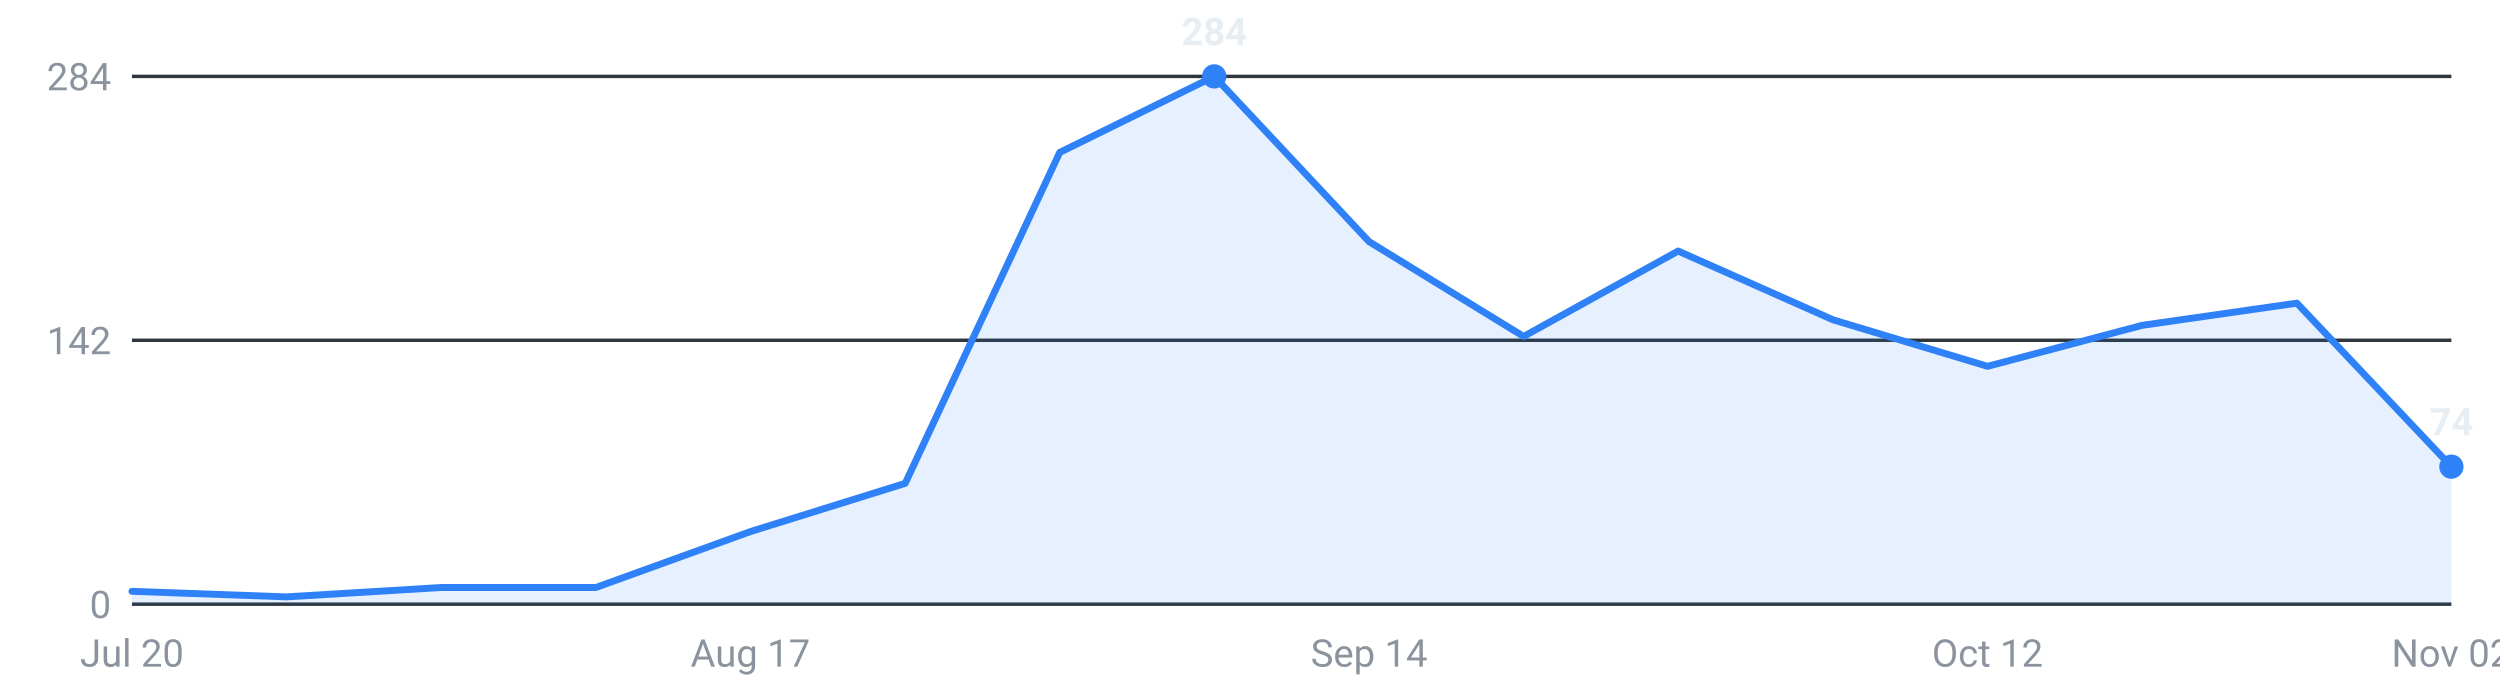
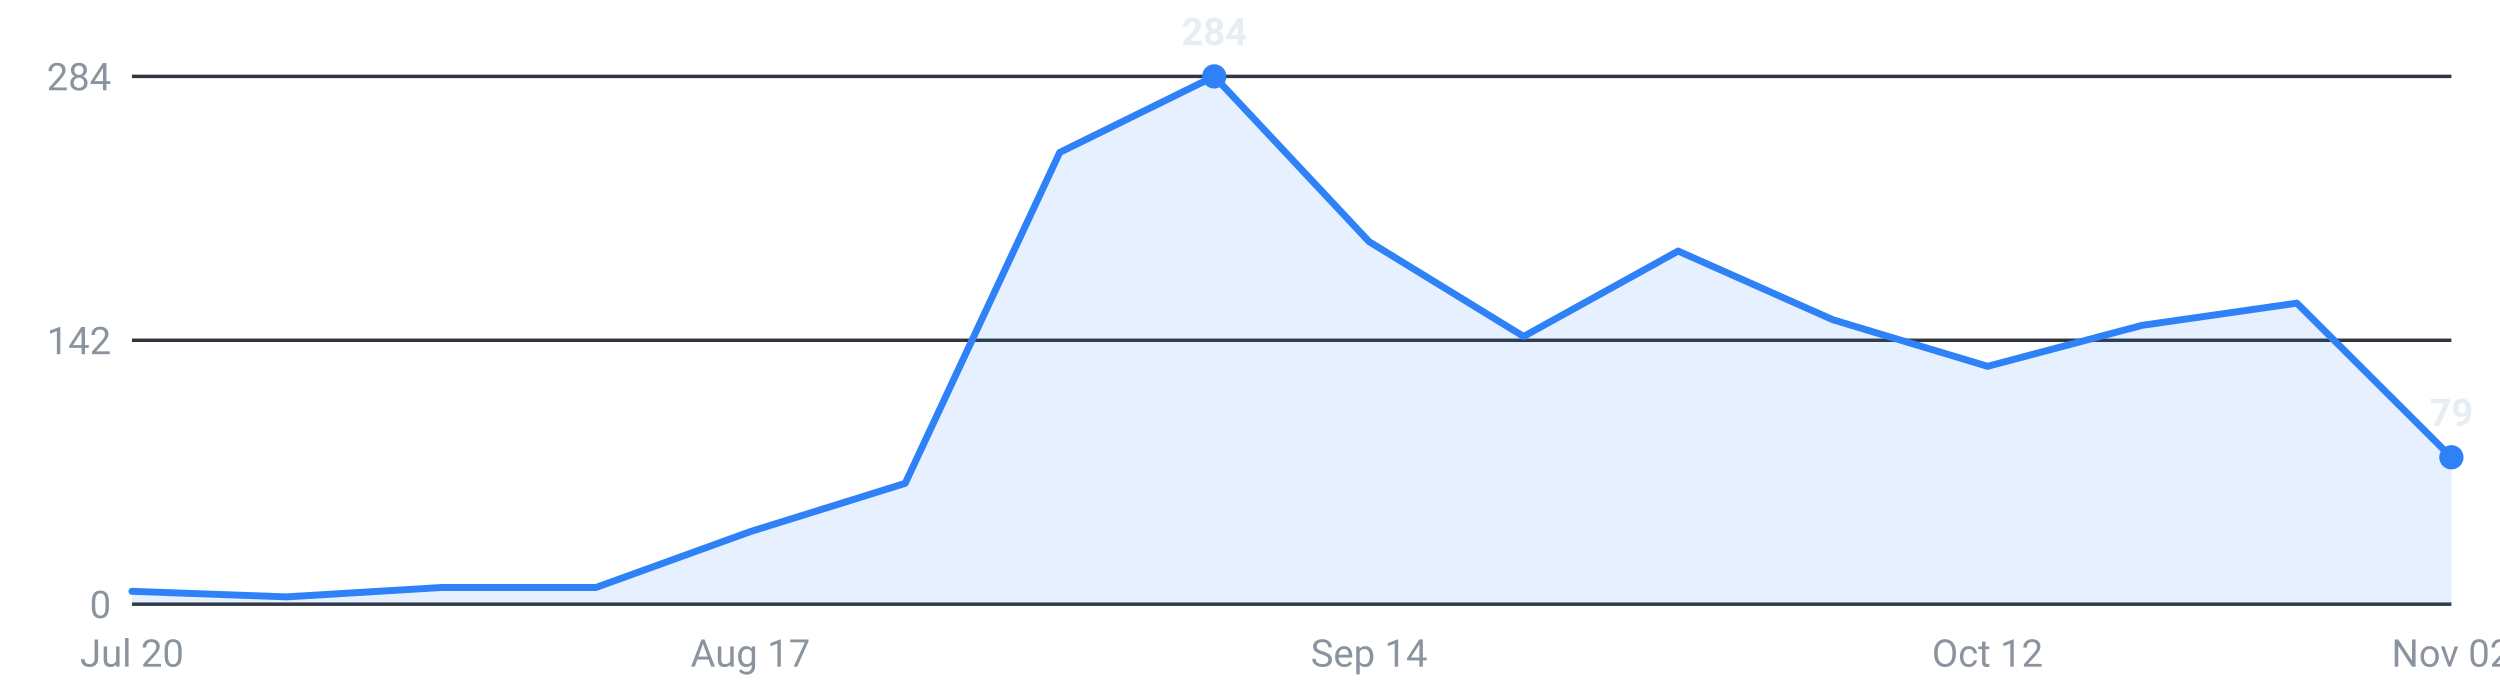
<svg xmlns="http://www.w3.org/2000/svg" viewBox="0 0 720 200" width="720" height="200" role="img" aria-label="Internships posted per week, last 16 weeks">
  <g font-family="-apple-system,Segoe UI,Roboto,sans-serif" font-size="11">
    <line x1="38" y1="174.0" x2="706" y2="174.0" stroke="#30363d" stroke-width="1" />
    <text x="32" y="178.0" text-anchor="end" fill="#8b949e">0</text>
    <line x1="38" y1="98.0" x2="706" y2="98.0" stroke="#30363d" stroke-width="1" />
    <text x="32" y="102.0" text-anchor="end" fill="#8b949e">142</text>
    <line x1="38" y1="22.0" x2="706" y2="22.0" stroke="#30363d" stroke-width="1" />
    <text x="32" y="26.0" text-anchor="end" fill="#8b949e">284</text>
-     <path d="M38.0,174 L38.0,170.3 L82.5,171.9 L127.1,169.2 L171.6,169.2 L216.1,153.1 L260.7,139.2 L305.2,43.9 L349.7,22.0 L394.3,69.6 L438.8,96.9 L483.3,72.3 L527.9,92.1 L572.4,105.5 L616.9,93.7 L661.5,87.3 L706.0,134.4 L706.0,174 Z" fill="#2f81f7" fill-opacity="0.12" />
-     <polyline points="38.0,170.3 82.5,171.9 127.1,169.2 171.6,169.2 216.1,153.1 260.7,139.2 305.2,43.9 349.7,22.0 394.3,69.6 438.8,96.9 483.3,72.3 527.9,92.1 572.4,105.5 616.9,93.7 661.5,87.3 706.0,134.4" fill="none" stroke="#2f81f7" stroke-width="2" stroke-linejoin="round" stroke-linecap="round" />
-     <circle cx="706.0" cy="134.4" r="3.5" fill="#2f81f7" />
-     <text x="706.0" y="125.4" text-anchor="middle" fill="#e6edf3" font-weight="600">74</text>
+     <path d="M38.0,174 L38.0,170.3 L82.5,171.9 L127.1,169.2 L171.6,169.2 L216.1,153.1 L260.7,139.2 L305.2,43.9 L349.7,22.0 L394.3,69.6 L438.8,96.9 L483.3,72.3 L527.9,92.1 L572.4,105.5 L616.9,93.7 L661.5,87.3 L706.0,131.7 L706.0,174 Z" fill="#2f81f7" fill-opacity="0.12" />
+     <polyline points="38.0,170.3 82.5,171.9 127.1,169.2 171.6,169.2 216.1,153.1 260.7,139.2 305.2,43.9 349.7,22.0 394.3,69.6 438.8,96.9 483.3,72.3 527.9,92.1 572.4,105.5 616.9,93.7 661.5,87.3 706.0,131.7" fill="none" stroke="#2f81f7" stroke-width="2" stroke-linejoin="round" stroke-linecap="round" />
+     <circle cx="706.0" cy="131.7" r="3.5" fill="#2f81f7" />
+     <text x="706.0" y="122.7" text-anchor="middle" fill="#e6edf3" font-weight="600">79</text>
    <circle cx="349.7" cy="22.0" r="3.5" fill="#2f81f7" />
    <text x="349.7" y="13.0" text-anchor="middle" fill="#e6edf3" font-weight="600">284</text>
    <text x="38.0" y="192" text-anchor="middle" fill="#8b949e">Jul 20</text>
    <text x="216.1" y="192" text-anchor="middle" fill="#8b949e">Aug 17</text>
    <text x="394.3" y="192" text-anchor="middle" fill="#8b949e">Sep 14</text>
    <text x="572.4" y="192" text-anchor="middle" fill="#8b949e">Oct 12</text>
    <text x="706.0" y="192" text-anchor="middle" fill="#8b949e">Nov 02</text>
  </g>
</svg>
